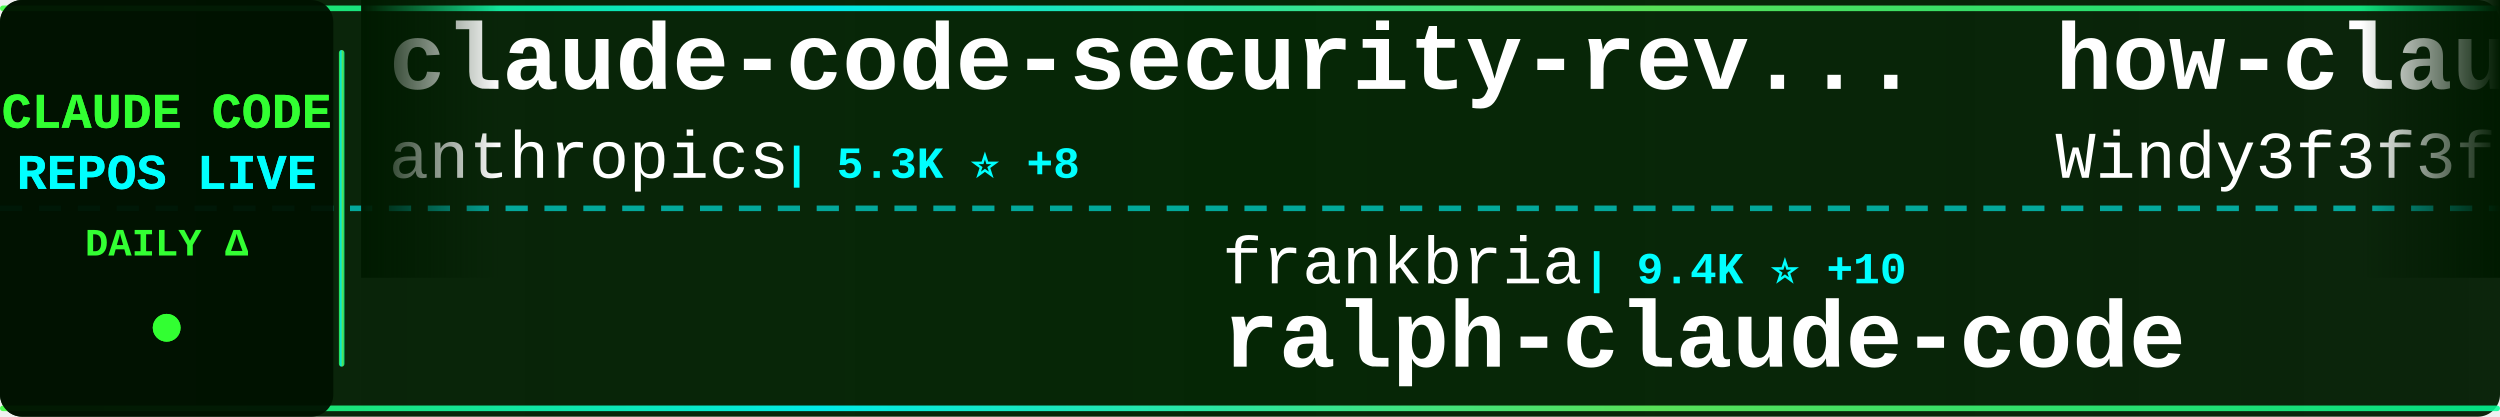
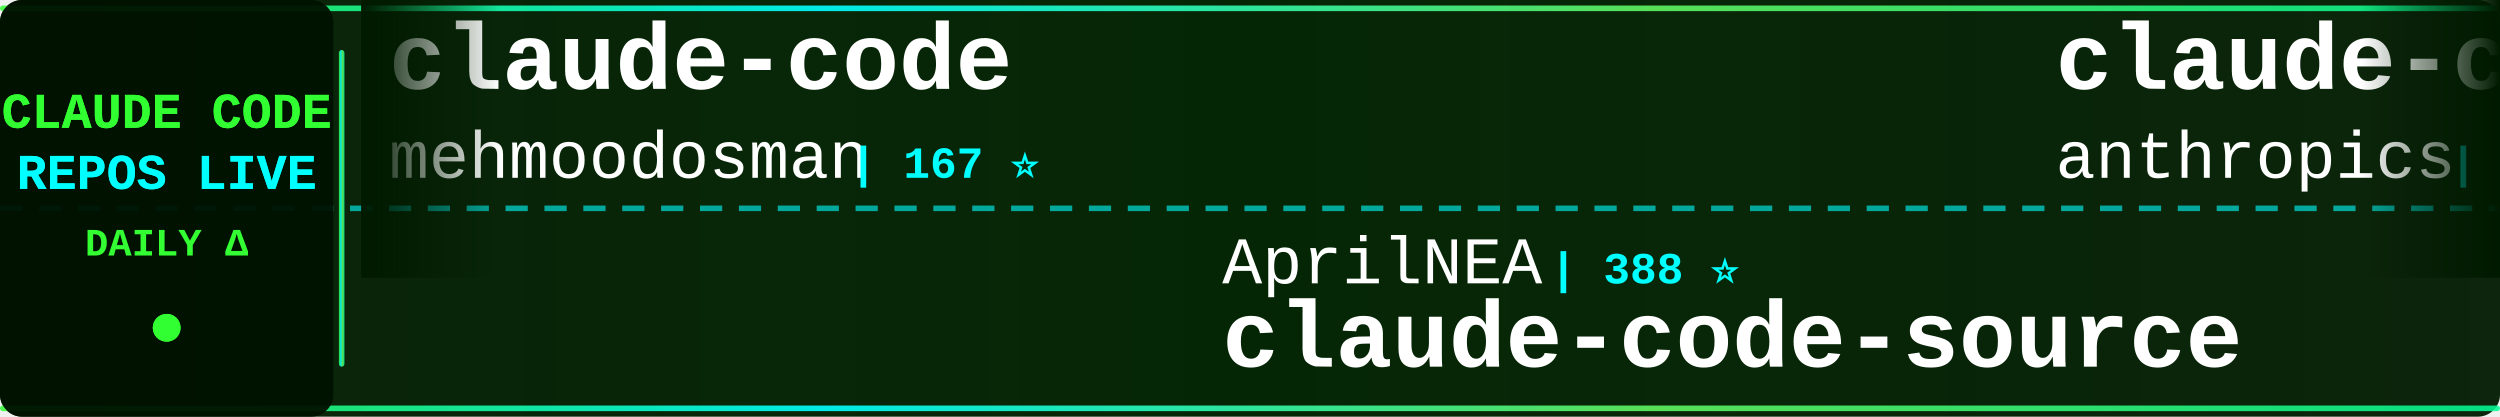
<svg xmlns="http://www.w3.org/2000/svg" width="900" height="150">
  <defs>
    <linearGradient id="tickerBg" x1="0%" y1="0%" x2="100%" y2="0%">
      <stop offset="0%" style="stop-color:#001a00;stop-opacity:0.95" />
      <stop offset="50%" style="stop-color:#002200;stop-opacity:0.98" />
      <stop offset="100%" style="stop-color:#001a00;stop-opacity:0.95" />
    </linearGradient>
    <linearGradient id="borderGrad" x1="0%" y1="0%" x2="100%" y2="0%">
      <stop offset="0%" style="stop-color:#33ff33;stop-opacity:0.85">
        <animate attributeName="stop-opacity" values="0.85;1;0.85" dur="2s" repeatCount="indefinite" />
      </stop>
      <stop offset="33%" style="stop-color:#00ffff;stop-opacity:0.9">
        <animate attributeName="stop-opacity" values="0.9;1;0.9" dur="2.2s" repeatCount="indefinite" />
      </stop>
      <stop offset="66%" style="stop-color:#66ff66;stop-opacity:0.85">
        <animate attributeName="stop-opacity" values="0.85;1;0.85" dur="1.8s" repeatCount="indefinite" />
      </stop>
      <stop offset="100%" style="stop-color:#00ff99;stop-opacity:0.85">
        <animate attributeName="stop-opacity" values="0.85;1;0.85" dur="2s" repeatCount="indefinite" />
      </stop>
    </linearGradient>
    <filter id="textGlow">
      <feGaussianBlur stdDeviation="0.1" result="coloredBlur" />
      <feMerge>
        <feMergeNode in="coloredBlur" />
        <feMergeNode in="SourceGraphic" />
      </feMerge>
    </filter>
    <filter id="metricGlow">
      <feGaussianBlur stdDeviation="0.2" result="coloredBlur" />
      <feMerge>
        <feMergeNode in="coloredBlur" />
        <feMergeNode in="SourceGraphic" />
      </feMerge>
    </filter>
    <linearGradient id="leftFade" x1="0%" y1="0%" x2="100%" y2="0%">
      <stop offset="0%" style="stop-color:#001a00;stop-opacity:1" />
      <stop offset="100%" style="stop-color:#001a00;stop-opacity:0" />
    </linearGradient>
    <linearGradient id="rightFade" x1="0%" y1="0%" x2="100%" y2="0%">
      <stop offset="0%" style="stop-color:#001a00;stop-opacity:0" />
      <stop offset="100%" style="stop-color:#001a00;stop-opacity:1" />
    </linearGradient>
  </defs>
  <rect width="900" height="150" fill="url(#tickerBg)" rx="8" />
  <rect x="0" y="2" width="900" height="2" fill="url(#borderGrad)" rx="1" />
  <rect x="0" y="146" width="900" height="2" fill="url(#borderGrad)" rx="1" />
  <line x1="0" y1="75" x2="900" y2="75" stroke="#00ffff" stroke-width="2" stroke-dasharray="8 6" opacity="0.6" />
  <rect x="0" y="0" width="120" height="150" fill="#001100" opacity="0.95" rx="8" />
  <text x="60" y="46" font-family="'Courier New', monospace" font-size="18" font-weight="bold" fill="#33ff33" text-anchor="middle" filter="url(#textGlow)">
    CLAUDE CODE
  </text>
  <text x="60" y="68" font-family="'Courier New', monospace" font-size="18" font-weight="bold" fill="#00ffff" text-anchor="middle" filter="url(#textGlow)">
    REPOS LIVE
  </text>
  <text x="60" y="92" font-family="'Courier New', monospace" font-size="14" font-weight="bold" fill="#33ff33" text-anchor="middle">
    DAILY Δ
  </text>
  <circle cx="60" cy="118" r="5" fill="#33ff33" filter="url(#metricGlow)">
    <animate attributeName="r" values="4;6;4" dur="1.5s" repeatCount="indefinite" />
    <animate attributeName="opacity" values="0.6;1;0.6" dur="1.5s" repeatCount="indefinite" />
  </circle>
  <rect x="122" y="18" width="2" height="114" fill="url(#borderGrad)" rx="1" />
  <clipPath id="tickerClip">
    <rect x="130" y="0" width="770" height="150" />
  </clipPath>
  <g clip-path="url(#tickerClip)">
    <g id="tickerItems">
      <animateTransform attributeName="transform" attributeType="XML" type="translate" from="0 0" to="-3000 0" dur="54s" repeatCount="indefinite" />
      <g transform="translate(0, 0)">
-         <text x="140" y="32" font-family="'Courier New', monospace" font-size="34" font-weight="bold" fill="#ffffff">claude-code-security-rev...</text>
-         <text x="140" y="64" font-family="'Courier New', monospace" font-size="24" font-weight="normal" fill="#ffffff" opacity="1.0">anthropics</text>
-         <text x="282" y="64" font-family="'Courier New', monospace" font-size="16" font-weight="bold" fill="#00ffff"> | 5.3K ⭐ +8</text>
+         <text x="140" y="32" font-family="'Courier New', monospace" font-size="34" font-weight="bold" fill="#ffffff">claude-code</text>
+         <text x="140" y="64" font-family="'Courier New', monospace" font-size="24" font-weight="normal" fill="#ffffff" opacity="1.0">mehmoodosman</text>
+         <text x="306" y="64" font-family="'Courier New', monospace" font-size="16" font-weight="bold" fill="#00ffff"> | 167 ⭐</text>
      </g>
      <g transform="translate(300, 0)">
-         <text x="140" y="102" font-family="'Courier New', monospace" font-size="24" font-weight="normal" fill="#ffffff" opacity="1.0">frankbria</text>
-         <text x="270" y="102" font-family="'Courier New', monospace" font-size="16" font-weight="bold" fill="#00ffff"> | 9.4K ⭐ +10</text>
-         <text x="140" y="132" font-family="'Courier New', monospace" font-size="34" font-weight="bold" fill="#ffffff">ralph-claude-code</text>
+         <text x="140" y="102" font-family="'Courier New', monospace" font-size="24" font-weight="normal" fill="#ffffff" opacity="1.0">AprilNEA</text>
+         <text x="258" y="102" font-family="'Courier New', monospace" font-size="16" font-weight="bold" fill="#00ffff"> | 388 ⭐</text>
+         <text x="140" y="132" font-family="'Courier New', monospace" font-size="34" font-weight="bold" fill="#ffffff">claude-code-source</text>
      </g>
      <g transform="translate(600, 0)">
-         <text x="140" y="32" font-family="'Courier New', monospace" font-size="34" font-weight="bold" fill="#ffffff">how-claude-code-works</text>
-         <text x="140" y="64" font-family="'Courier New', monospace" font-size="24" font-weight="normal" fill="#ffffff" opacity="1.0">Windy3f3f3f3f</text>
-         <text x="318" y="64" font-family="'Courier New', monospace" font-size="16" font-weight="bold" fill="#00ffff"> | 2.7K ⭐ +4</text>
+         <text x="140" y="32" font-family="'Courier New', monospace" font-size="34" font-weight="bold" fill="#ffffff">claude-code-base-action</text>
+         <text x="140" y="64" font-family="'Courier New', monospace" font-size="24" font-weight="normal" fill="#ffffff" opacity="1.0">anthropics</text>
+         <text x="282" y="64" font-family="'Courier New', monospace" font-size="16" font-weight="bold" fill="#00ffff"> | 887 ⭐ +2</text>
      </g>
      <g transform="translate(900, 0)">
-         <text x="140" y="102" font-family="'Courier New', monospace" font-size="24" font-weight="normal" fill="#ffffff" opacity="1.0">disler</text>
-         <text x="234" y="102" font-family="'Courier New', monospace" font-size="16" font-weight="bold" fill="#00ffff"> | 1.4K ⭐ +3</text>
-         <text x="140" y="132" font-family="'Courier New', monospace" font-size="34" font-weight="bold" fill="#ffffff">pi-vs-claude-code</text>
+         <text x="140" y="102" font-family="'Courier New', monospace" font-size="24" font-weight="normal" fill="#ffffff" opacity="1.0">VoltAgent</text>
+         <text x="270" y="102" font-family="'Courier New', monospace" font-size="16" font-weight="bold" fill="#00ffff"> | 22.2K ⭐ +52</text>
+         <text x="140" y="132" font-family="'Courier New', monospace" font-size="34" font-weight="bold" fill="#ffffff">awesome-claude-code-suba...</text>
      </g>
      <g transform="translate(1200, 0)">
-         <text x="140" y="32" font-family="'Courier New', monospace" font-size="34" font-weight="bold" fill="#ffffff">Claude-Code-Workflow</text>
-         <text x="140" y="64" font-family="'Courier New', monospace" font-size="24" font-weight="normal" fill="#ffffff" opacity="1.0">catlog22</text>
-         <text x="258" y="64" font-family="'Courier New', monospace" font-size="16" font-weight="bold" fill="#00ffff"> | 2.1K ⭐ +1</text>
+         <text x="140" y="32" font-family="'Courier New', monospace" font-size="34" font-weight="bold" fill="#ffffff">claude-code-sourcemap</text>
+         <text x="140" y="64" font-family="'Courier New', monospace" font-size="24" font-weight="normal" fill="#ffffff" opacity="1.0">ChinaSiro</text>
+         <text x="270" y="64" font-family="'Courier New', monospace" font-size="16" font-weight="bold" fill="#00ffff"> | 9.4K ⭐ +6</text>
      </g>
      <g transform="translate(1500, 0)">
-         <text x="140" y="102" font-family="'Courier New', monospace" font-size="24" font-weight="normal" fill="#ffffff" opacity="1.0">anthropics</text>
-         <text x="282" y="102" font-family="'Courier New', monospace" font-size="16" font-weight="bold" fill="#00ffff"> | 8.1K ⭐ +12</text>
-         <text x="140" y="132" font-family="'Courier New', monospace" font-size="34" font-weight="bold" fill="#ffffff">claude-code-action</text>
+         <text x="140" y="102" font-family="'Courier New', monospace" font-size="24" font-weight="normal" fill="#ffffff" opacity="1.0">andrew-kramer-inno</text>
+         <text x="378" y="102" font-family="'Courier New', monospace" font-size="16" font-weight="bold" fill="#00ffff"> | 589 ⭐</text>
+         <text x="140" y="132" font-family="'Courier New', monospace" font-size="34" font-weight="bold" fill="#ffffff">claude-code-source-build</text>
      </g>
      <g transform="translate(1800, 0)">
-         <text x="140" y="32" font-family="'Courier New', monospace" font-size="34" font-weight="bold" fill="#ffffff">claude-code-source</text>
-         <text x="140" y="64" font-family="'Courier New', monospace" font-size="24" font-weight="normal" fill="#ffffff" opacity="1.0">AprilNEA</text>
-         <text x="258" y="64" font-family="'Courier New', monospace" font-size="16" font-weight="bold" fill="#00ffff"> | 388 ⭐</text>
+         <text x="140" y="32" font-family="'Courier New', monospace" font-size="34" font-weight="bold" fill="#ffffff">claude-code</text>
+         <text x="140" y="64" font-family="'Courier New', monospace" font-size="24" font-weight="normal" fill="#ffffff" opacity="1.0">Tinkeringg-Lab</text>
+         <text x="330" y="64" font-family="'Courier New', monospace" font-size="16" font-weight="bold" fill="#00ffff"> | 208 ⭐</text>
      </g>
      <g transform="translate(2100, 0)">
-         <text x="140" y="102" font-family="'Courier New', monospace" font-size="24" font-weight="normal" fill="#ffffff" opacity="1.0">zebbern</text>
-         <text x="246" y="102" font-family="'Courier New', monospace" font-size="16" font-weight="bold" fill="#00ffff"> | 4.3K ⭐ +4</text>
-         <text x="140" y="132" font-family="'Courier New', monospace" font-size="34" font-weight="bold" fill="#ffffff">claude-code-guide</text>
+         <text x="140" y="102" font-family="'Courier New', monospace" font-size="24" font-weight="normal" fill="#ffffff" opacity="1.0">freestylefly</text>
+         <text x="306" y="102" font-family="'Courier New', monospace" font-size="16" font-weight="bold" fill="#00ffff"> | 126 ⭐</text>
+         <text x="140" y="132" font-family="'Courier New', monospace" font-size="34" font-weight="bold" fill="#ffffff">claude-code</text>
      </g>
      <g transform="translate(2400, 0)">
-         <text x="140" y="32" font-family="'Courier New', monospace" font-size="34" font-weight="bold" fill="#ffffff">skills</text>
-         <text x="140" y="64" font-family="'Courier New', monospace" font-size="24" font-weight="normal" fill="#ffffff" opacity="1.0">anthropics</text>
-         <text x="282" y="64" font-family="'Courier New', monospace" font-size="16" font-weight="bold" fill="#00ffff"> | 153.7K ⭐ +411</text>
+         <text x="140" y="32" font-family="'Courier New', monospace" font-size="34" font-weight="bold" fill="#ffffff">claude-code-hooks-master...</text>
+         <text x="140" y="64" font-family="'Courier New', monospace" font-size="24" font-weight="normal" fill="#ffffff" opacity="1.0">disler</text>
+         <text x="234" y="64" font-family="'Courier New', monospace" font-size="16" font-weight="bold" fill="#00ffff"> | 3.8K ⭐ +4</text>
      </g>
      <g transform="translate(2700, 0)">
-         <text x="140" y="102" font-family="'Courier New', monospace" font-size="24" font-weight="normal" fill="#ffffff" opacity="1.0">Hyper66666</text>
-         <text x="282" y="102" font-family="'Courier New', monospace" font-size="16" font-weight="bold" fill="#00ffff"> | 216 ⭐</text>
-         <text x="140" y="132" font-family="'Courier New', monospace" font-size="34" font-weight="bold" fill="#ffffff">claude-code-sourcemap</text>
+         <text x="140" y="102" font-family="'Courier New', monospace" font-size="24" font-weight="normal" fill="#ffffff" opacity="1.0">claude-code-best</text>
+         <text x="354" y="102" font-family="'Courier New', monospace" font-size="16" font-weight="bold" fill="#00ffff"> | 20.2K ⭐ +32</text>
+         <text x="140" y="132" font-family="'Courier New', monospace" font-size="34" font-weight="bold" fill="#ffffff">claude-code</text>
      </g>
      <g transform="translate(3000, 0)">
-         <text x="140" y="32" font-family="'Courier New', monospace" font-size="34" font-weight="bold" fill="#ffffff">claude-code-security-rev...</text>
-         <text x="140" y="64" font-family="'Courier New', monospace" font-size="24" font-weight="normal" fill="#ffffff" opacity="1.0">anthropics</text>
-         <text x="282" y="64" font-family="'Courier New', monospace" font-size="16" font-weight="bold" fill="#00ffff"> | 5.3K ⭐ +8</text>
+         <text x="140" y="32" font-family="'Courier New', monospace" font-size="34" font-weight="bold" fill="#ffffff">claude-code</text>
+         <text x="140" y="64" font-family="'Courier New', monospace" font-size="24" font-weight="normal" fill="#ffffff" opacity="1.0">mehmoodosman</text>
+         <text x="306" y="64" font-family="'Courier New', monospace" font-size="16" font-weight="bold" fill="#00ffff"> | 167 ⭐</text>
      </g>
      <g transform="translate(3300, 0)">
-         <text x="140" y="102" font-family="'Courier New', monospace" font-size="24" font-weight="normal" fill="#ffffff" opacity="1.0">frankbria</text>
-         <text x="270" y="102" font-family="'Courier New', monospace" font-size="16" font-weight="bold" fill="#00ffff"> | 9.4K ⭐ +10</text>
-         <text x="140" y="132" font-family="'Courier New', monospace" font-size="34" font-weight="bold" fill="#ffffff">ralph-claude-code</text>
+         <text x="140" y="102" font-family="'Courier New', monospace" font-size="24" font-weight="normal" fill="#ffffff" opacity="1.0">AprilNEA</text>
+         <text x="258" y="102" font-family="'Courier New', monospace" font-size="16" font-weight="bold" fill="#00ffff"> | 388 ⭐</text>
+         <text x="140" y="132" font-family="'Courier New', monospace" font-size="34" font-weight="bold" fill="#ffffff">claude-code-source</text>
      </g>
      <g transform="translate(3600, 0)">
-         <text x="140" y="32" font-family="'Courier New', monospace" font-size="34" font-weight="bold" fill="#ffffff">how-claude-code-works</text>
-         <text x="140" y="64" font-family="'Courier New', monospace" font-size="24" font-weight="normal" fill="#ffffff" opacity="1.0">Windy3f3f3f3f</text>
-         <text x="318" y="64" font-family="'Courier New', monospace" font-size="16" font-weight="bold" fill="#00ffff"> | 2.7K ⭐ +4</text>
+         <text x="140" y="32" font-family="'Courier New', monospace" font-size="34" font-weight="bold" fill="#ffffff">claude-code-base-action</text>
+         <text x="140" y="64" font-family="'Courier New', monospace" font-size="24" font-weight="normal" fill="#ffffff" opacity="1.0">anthropics</text>
+         <text x="282" y="64" font-family="'Courier New', monospace" font-size="16" font-weight="bold" fill="#00ffff"> | 887 ⭐ +2</text>
      </g>
      <g transform="translate(3900, 0)">
-         <text x="140" y="102" font-family="'Courier New', monospace" font-size="24" font-weight="normal" fill="#ffffff" opacity="1.0">disler</text>
-         <text x="234" y="102" font-family="'Courier New', monospace" font-size="16" font-weight="bold" fill="#00ffff"> | 1.4K ⭐ +3</text>
-         <text x="140" y="132" font-family="'Courier New', monospace" font-size="34" font-weight="bold" fill="#ffffff">pi-vs-claude-code</text>
+         <text x="140" y="102" font-family="'Courier New', monospace" font-size="24" font-weight="normal" fill="#ffffff" opacity="1.0">VoltAgent</text>
+         <text x="270" y="102" font-family="'Courier New', monospace" font-size="16" font-weight="bold" fill="#00ffff"> | 22.2K ⭐ +52</text>
+         <text x="140" y="132" font-family="'Courier New', monospace" font-size="34" font-weight="bold" fill="#ffffff">awesome-claude-code-suba...</text>
      </g>
    </g>
  </g>
  <rect x="130" y="0" width="50" height="100" fill="url(#leftFade)" />
  <rect x="850" y="0" width="50" height="100" fill="url(#rightFade)" />
</svg>
